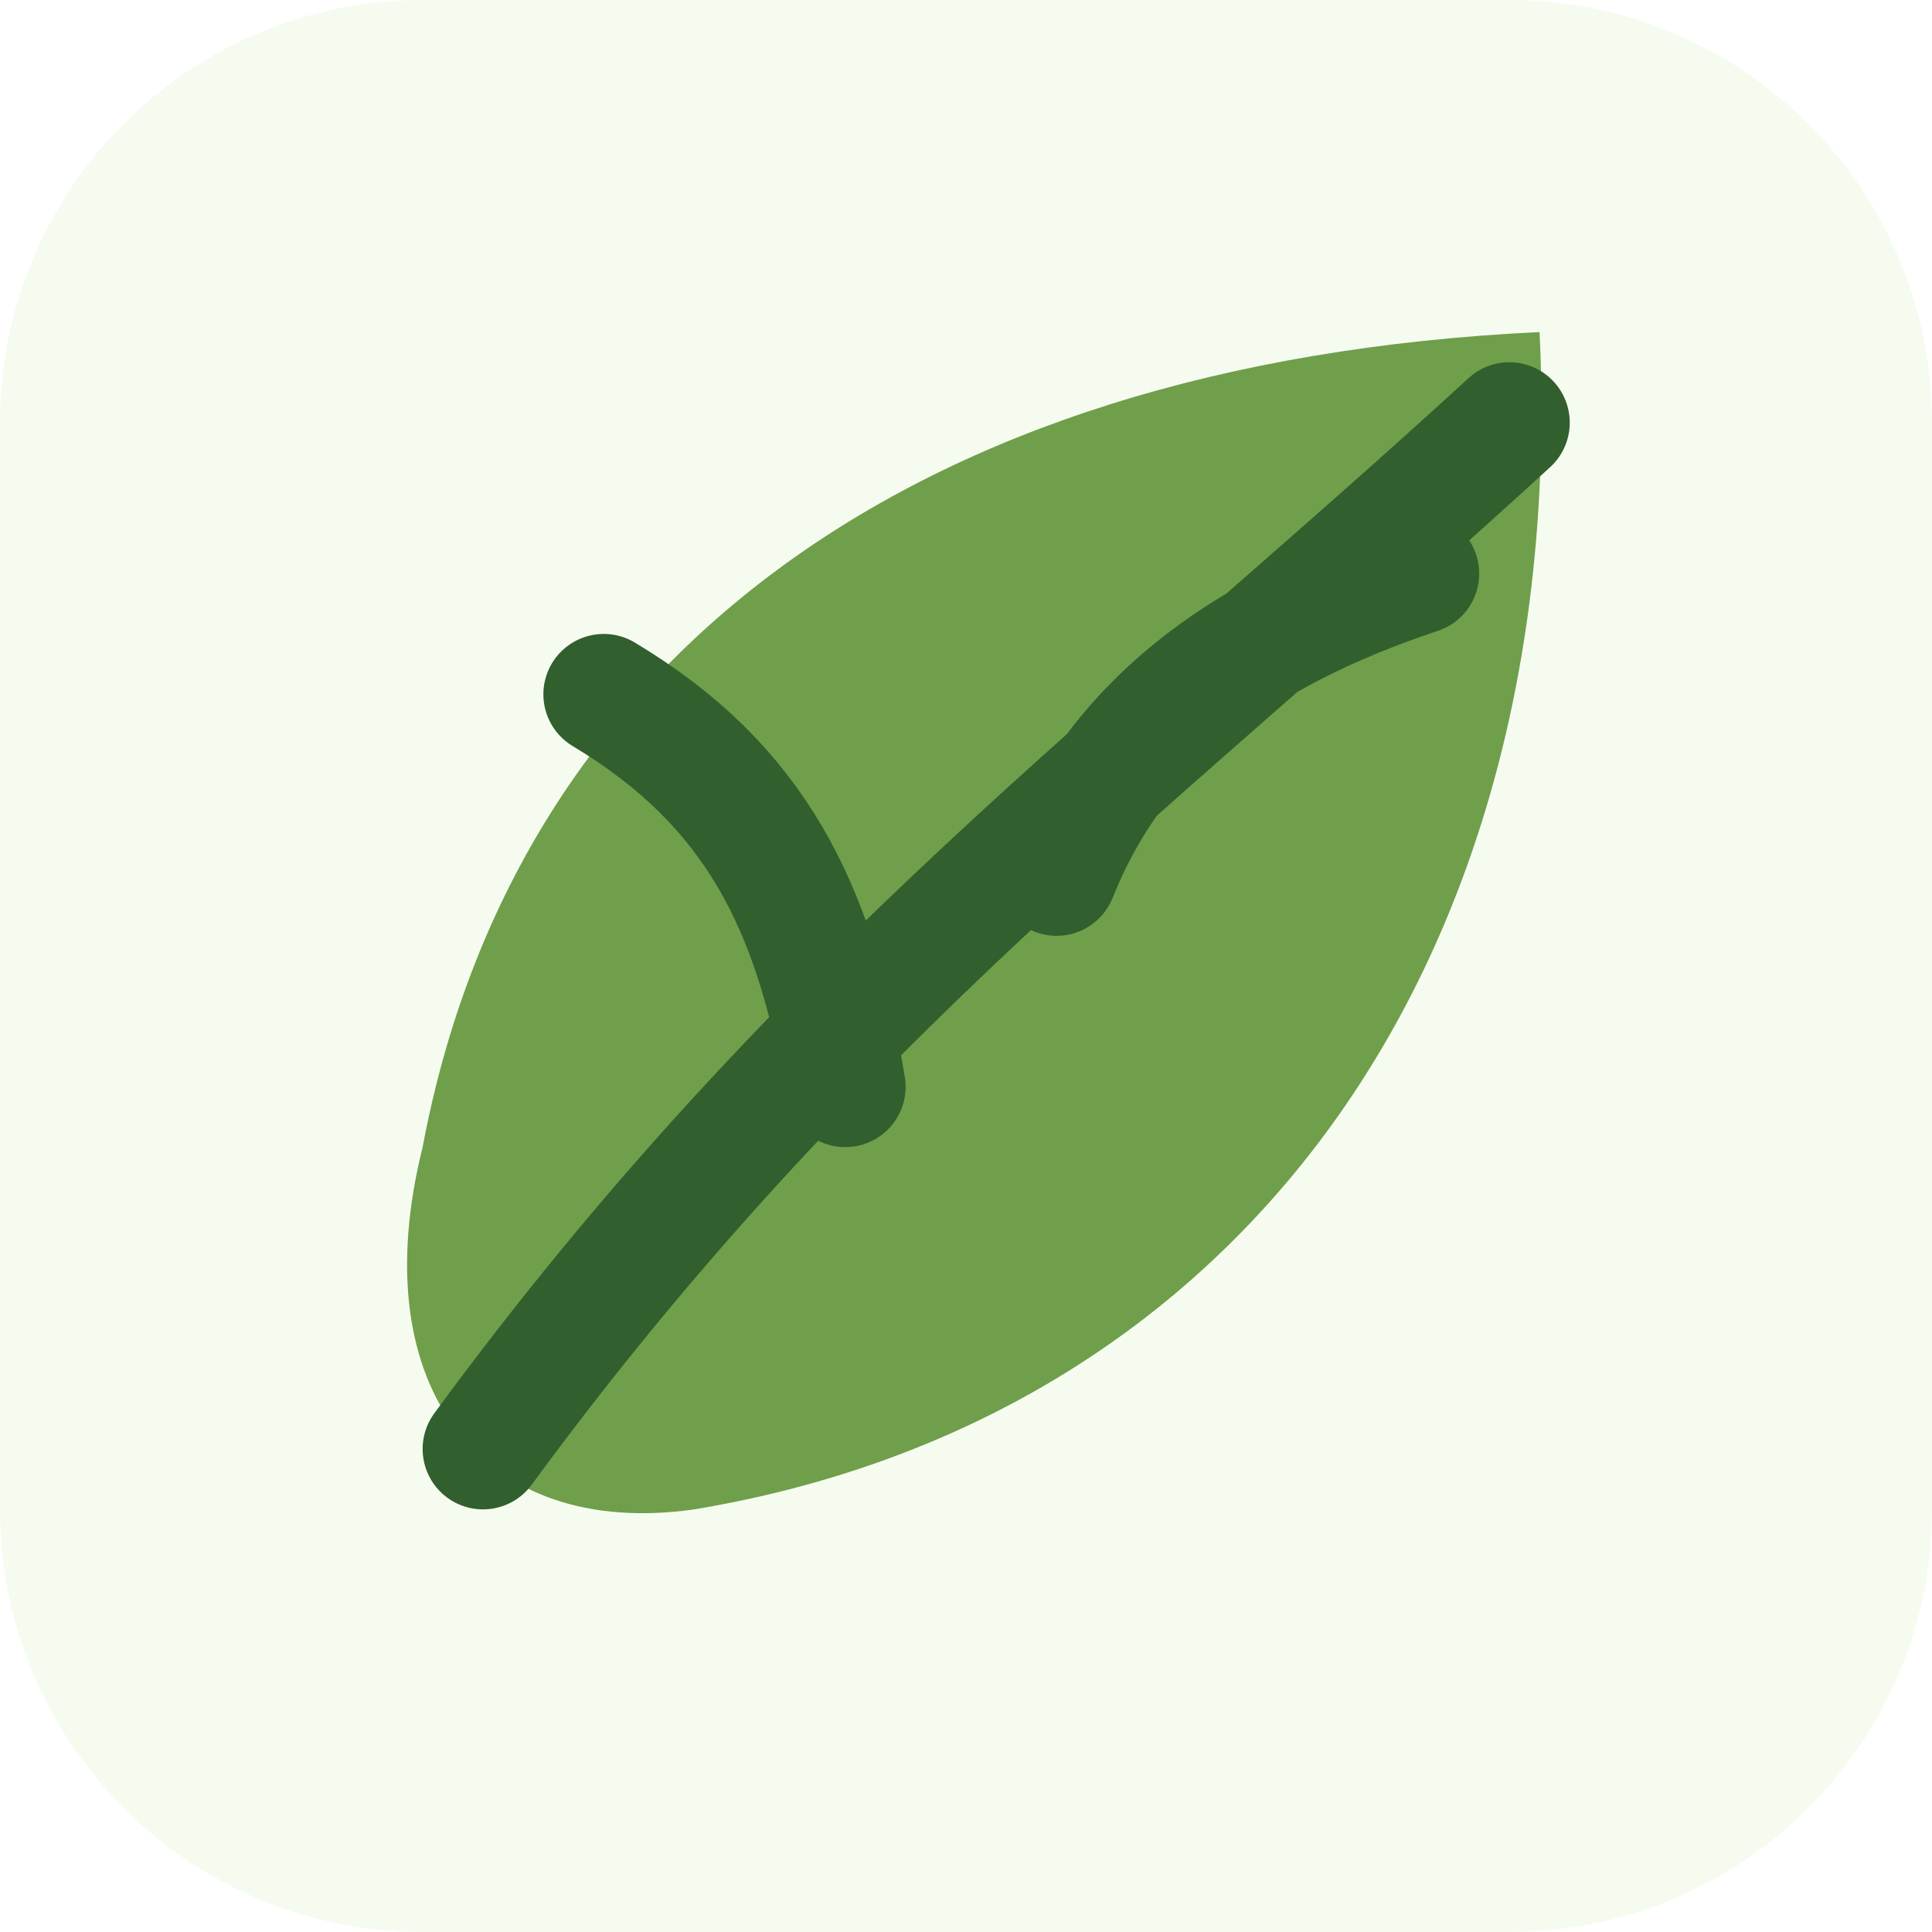
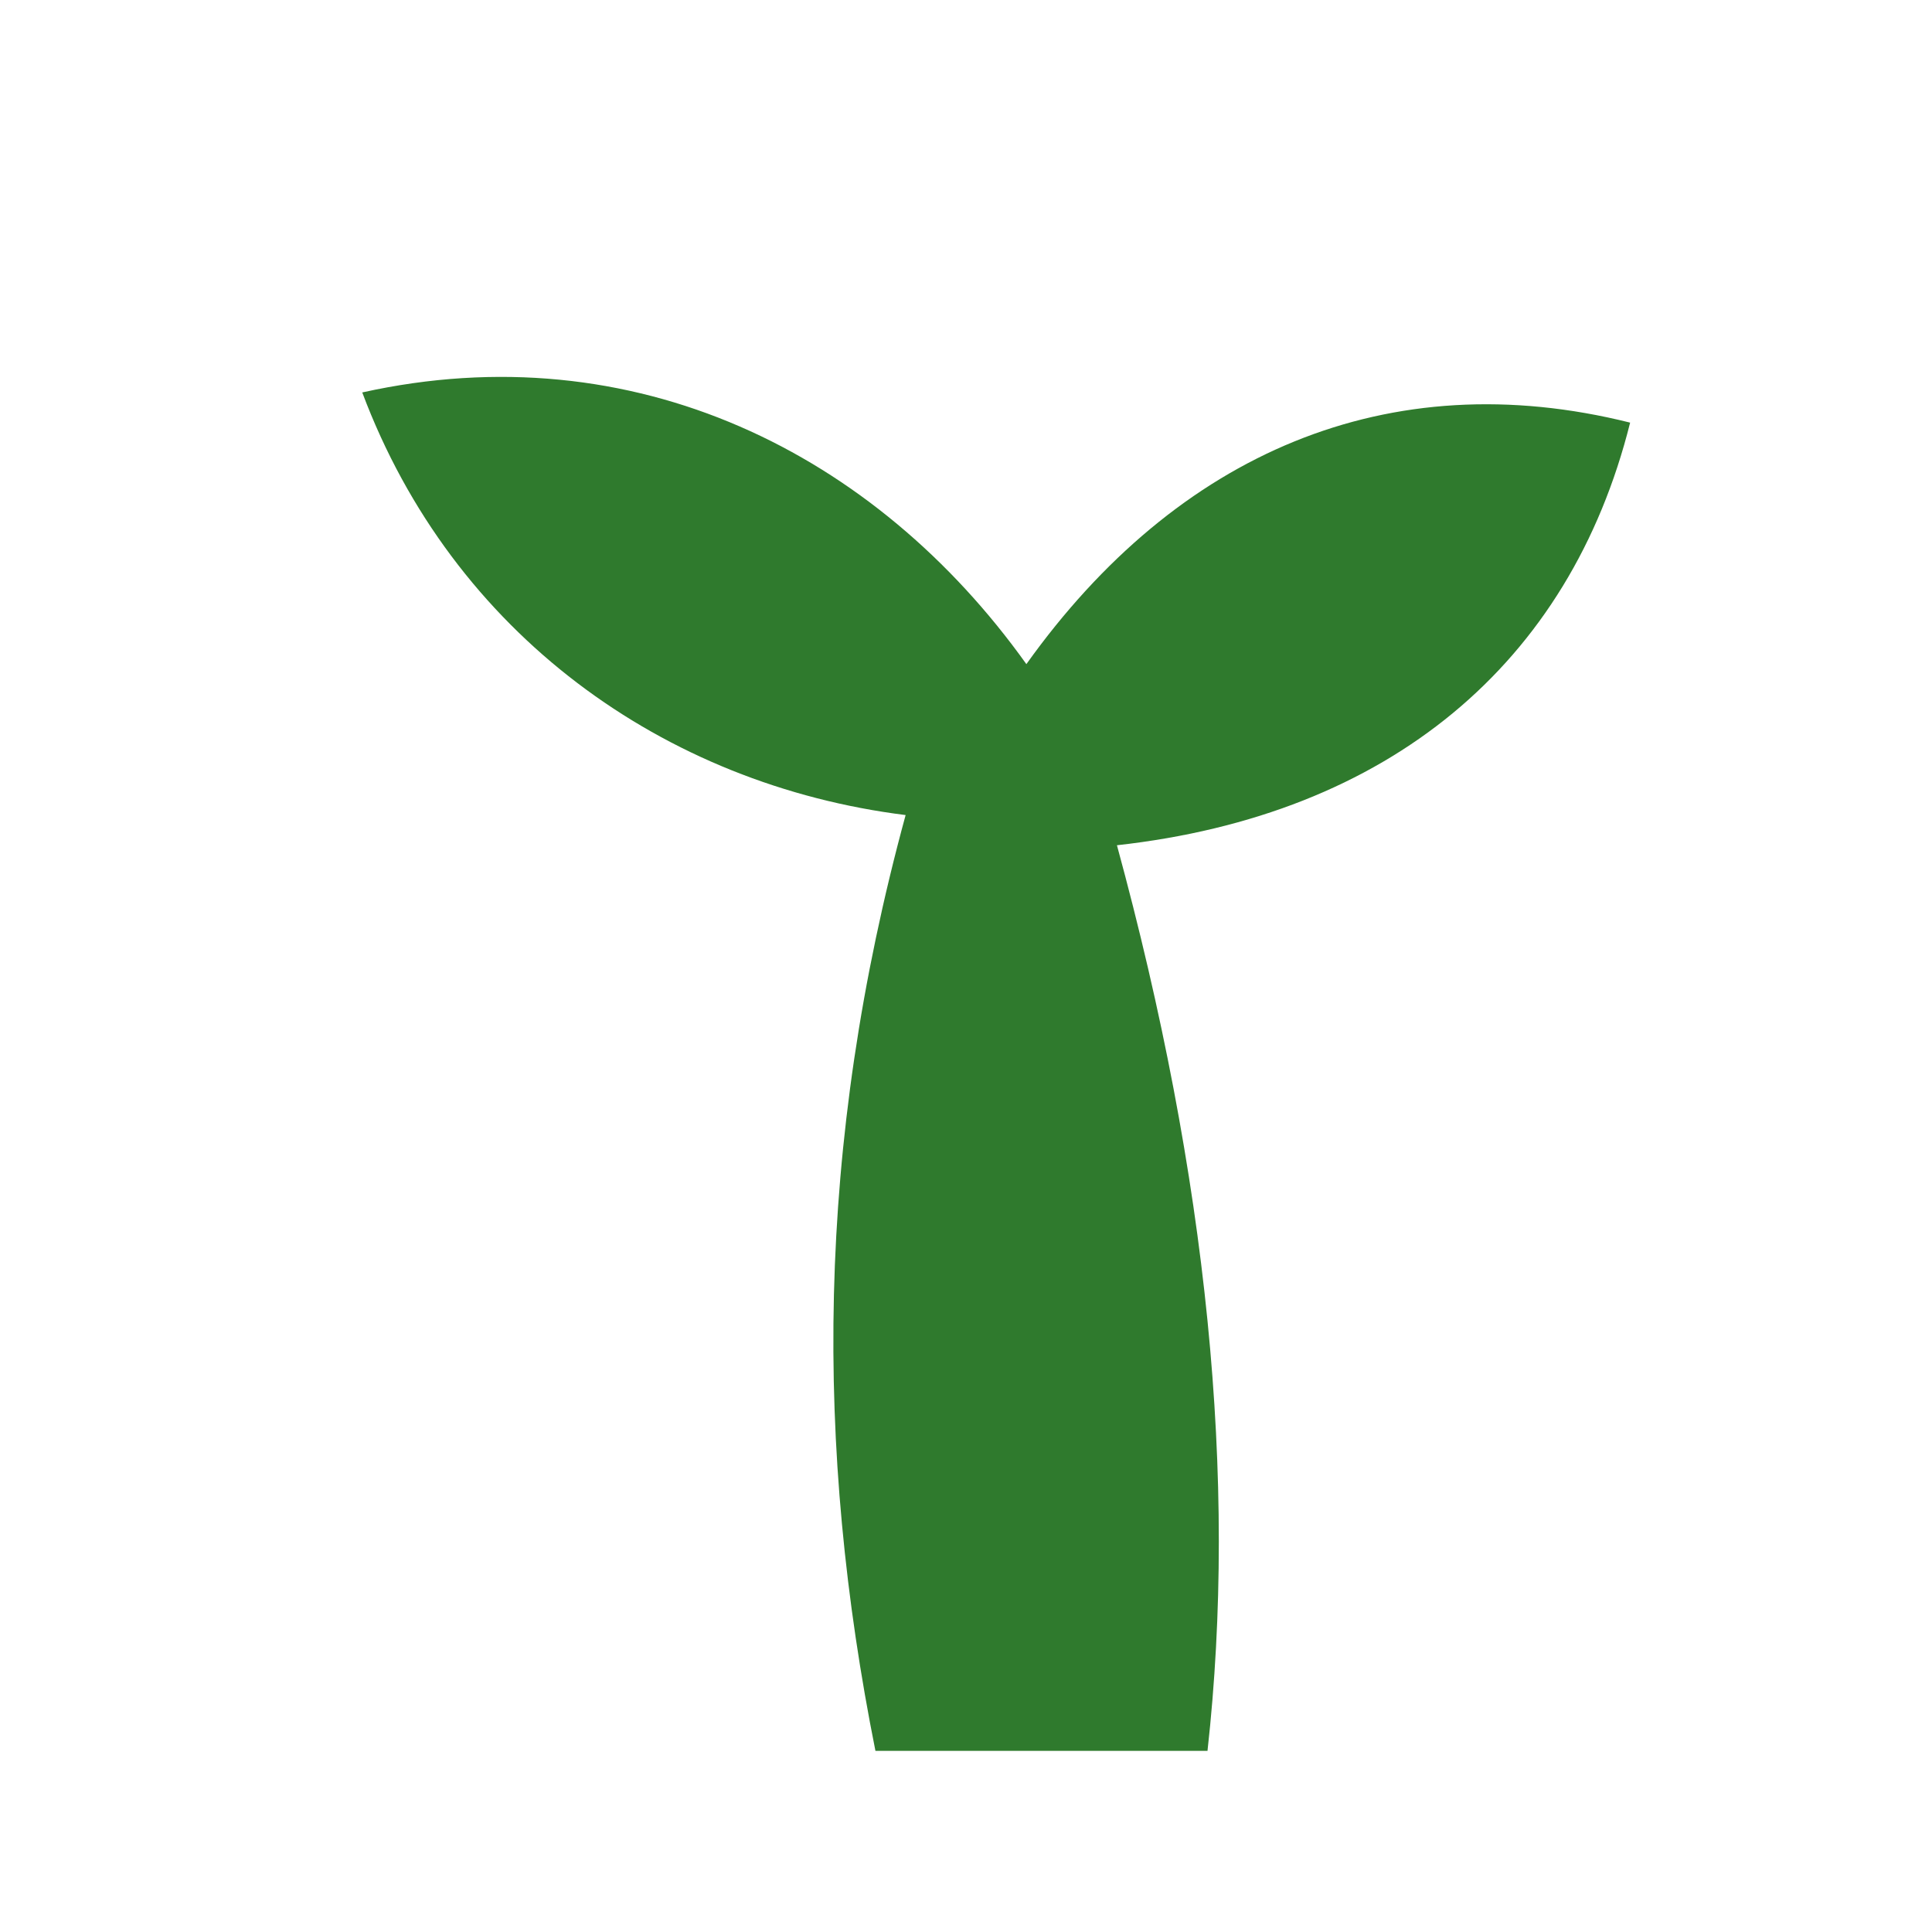
<svg xmlns="http://www.w3.org/2000/svg" viewBox="0 0 64 64">
-   <rect width="64" height="64" rx="14" fill="#f6fbf0" />
-   <path fill="#6f9f4a" d="M14 38C17 22 30 12 51 11c1 21-10 36-28 39-7 1-11-4-9-12Z" />
-   <path fill="none" stroke="#315f2e" stroke-linecap="round" stroke-linejoin="round" stroke-width="4" d="M16 48c11-15 22-23 34-34M28 36c-1-6-3-10-8-13M35 29c2-5 6-8 12-10" />
+   <path fill="#2f7a2d" d="M29 58c-2-10-2-20 1-31-8-1-15-6-18-14 9-2 17 2 22 9 5-7 12-10 20-8-2 8-8 13-17 14 3 11 4 21 3 30H29Z" />
</svg>
